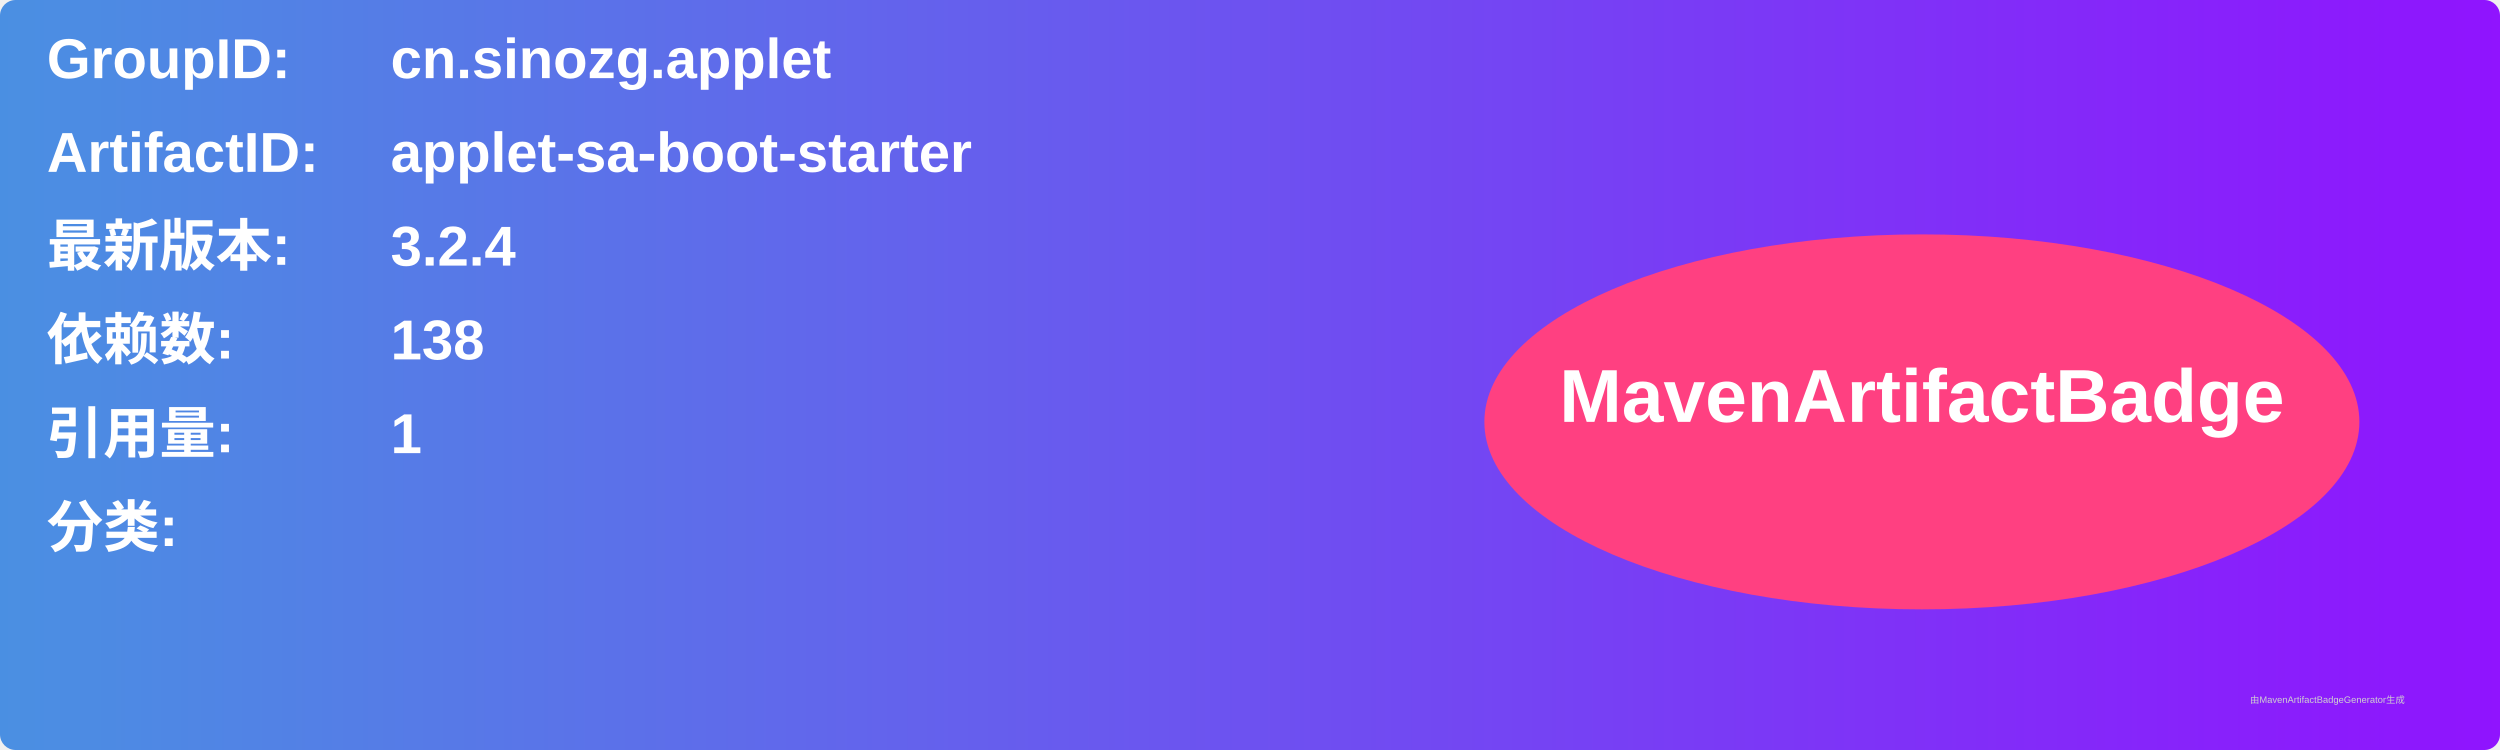
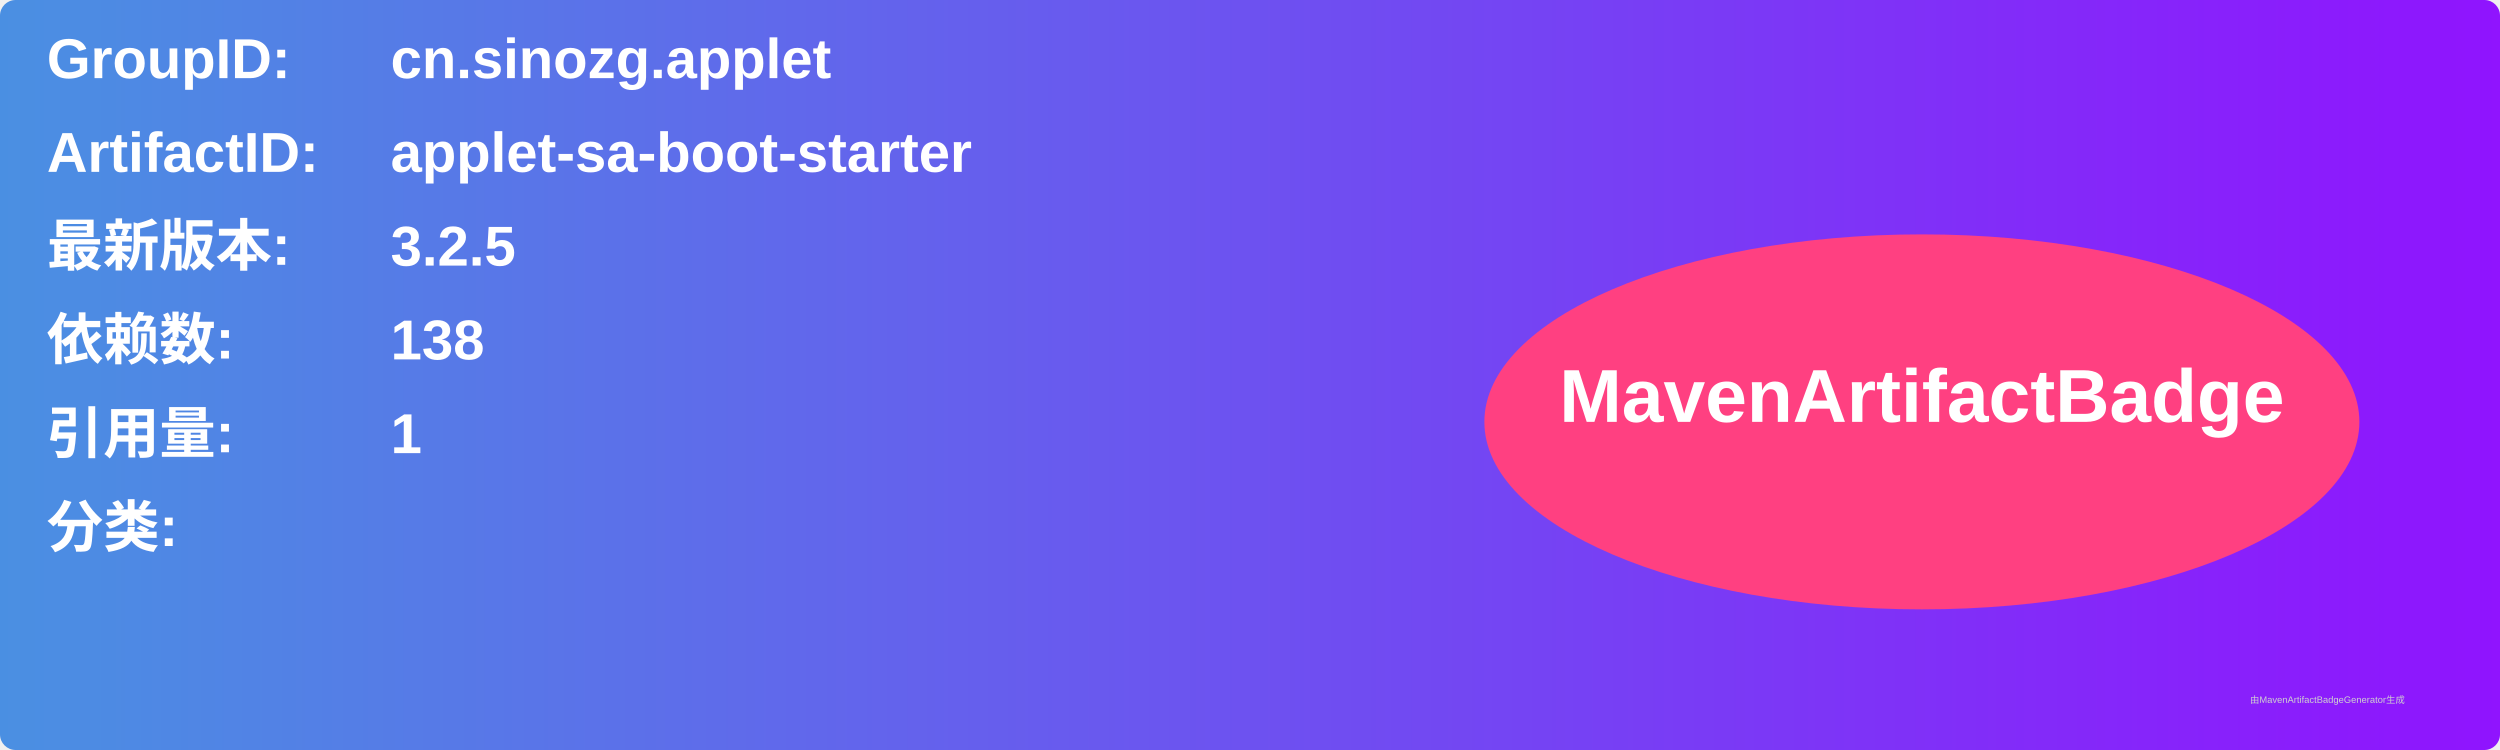
<svg xmlns="http://www.w3.org/2000/svg" width="800" height="240" viewBox="0 0 800 240">
  <linearGradient id="grad" x1="0%" y1="0%" x2="100%" y2="0%">
    <stop offset="0%" stop-color="#4a90e2" />
    <stop offset="100%" stop-color="#9013fe" />
  </linearGradient>
  <rect width="100%" height="100%" rx="5" ry="5" fill="url(#grad)" />
  <g transform="translate(15, 15)">
    <text x="0" y="10" font-family="Arial" font-size="18" fill="white" font-weight="bold" width="260">GroupID:</text>
    <text x="110" y="10" font-family="Arial" font-size="18" fill="white" font-weight="bold" width="460">cn.sinozg.applet</text>
    <text x="0" y="40" font-family="Arial" font-size="18" fill="white" font-weight="bold" width="260">ArtifactID:</text>
    <text x="110" y="40" font-family="Arial" font-size="18" fill="white" font-weight="bold" width="460">applet-sa-boot-starter</text>
    <text x="0" y="70" font-family="Arial" font-size="18" fill="white" font-weight="bold">最新版本:</text>
    <text x="110" y="70" font-family="Arial" font-size="18" fill="white" font-weight="bold">
-       <tspan font-weight="bold">3.2.4</tspan>
+       <tspan font-weight="bold">3.2.5</tspan>
    </text>
    <text x="0" y="100" font-family="Arial" font-size="18" fill="white" font-weight="bold">依赖数: </text>
    <text x="110" y="100" font-family="Arial" font-size="18" fill="white">
      <tspan font-weight="bold">138</tspan>
    </text>
    <text x="0" y="130" font-family="Arial" font-size="18" fill="white" font-weight="bold">引用量: </text>
    <text x="110" y="130" font-family="Arial" font-size="18" fill="white">
      <tspan font-weight="bold">1</tspan>
    </text>
    <text x="0" y="160" font-family="Arial" font-size="18" fill="white" font-weight="bold">分类:</text>
    <text x="10" y="190" font-family="Arial" font-size="10" fill="white">
      <tspan font-weight="bold" />
    </text>
    <ellipse cx="600" cy="120" rx="140" ry="60" fill="#ff4081" />
    <text x="600" y="120" text-anchor="middle" font-family="Arial" font-size="24" fill="white" font-weight="bold">MavenArtifactBadge</text>
  </g>
  <text x="720" y="225" font-family="Arial" font-size="3" fill="#d0d0d0">由MavenArtifactBadgeGenerator生成</text>
</svg>
